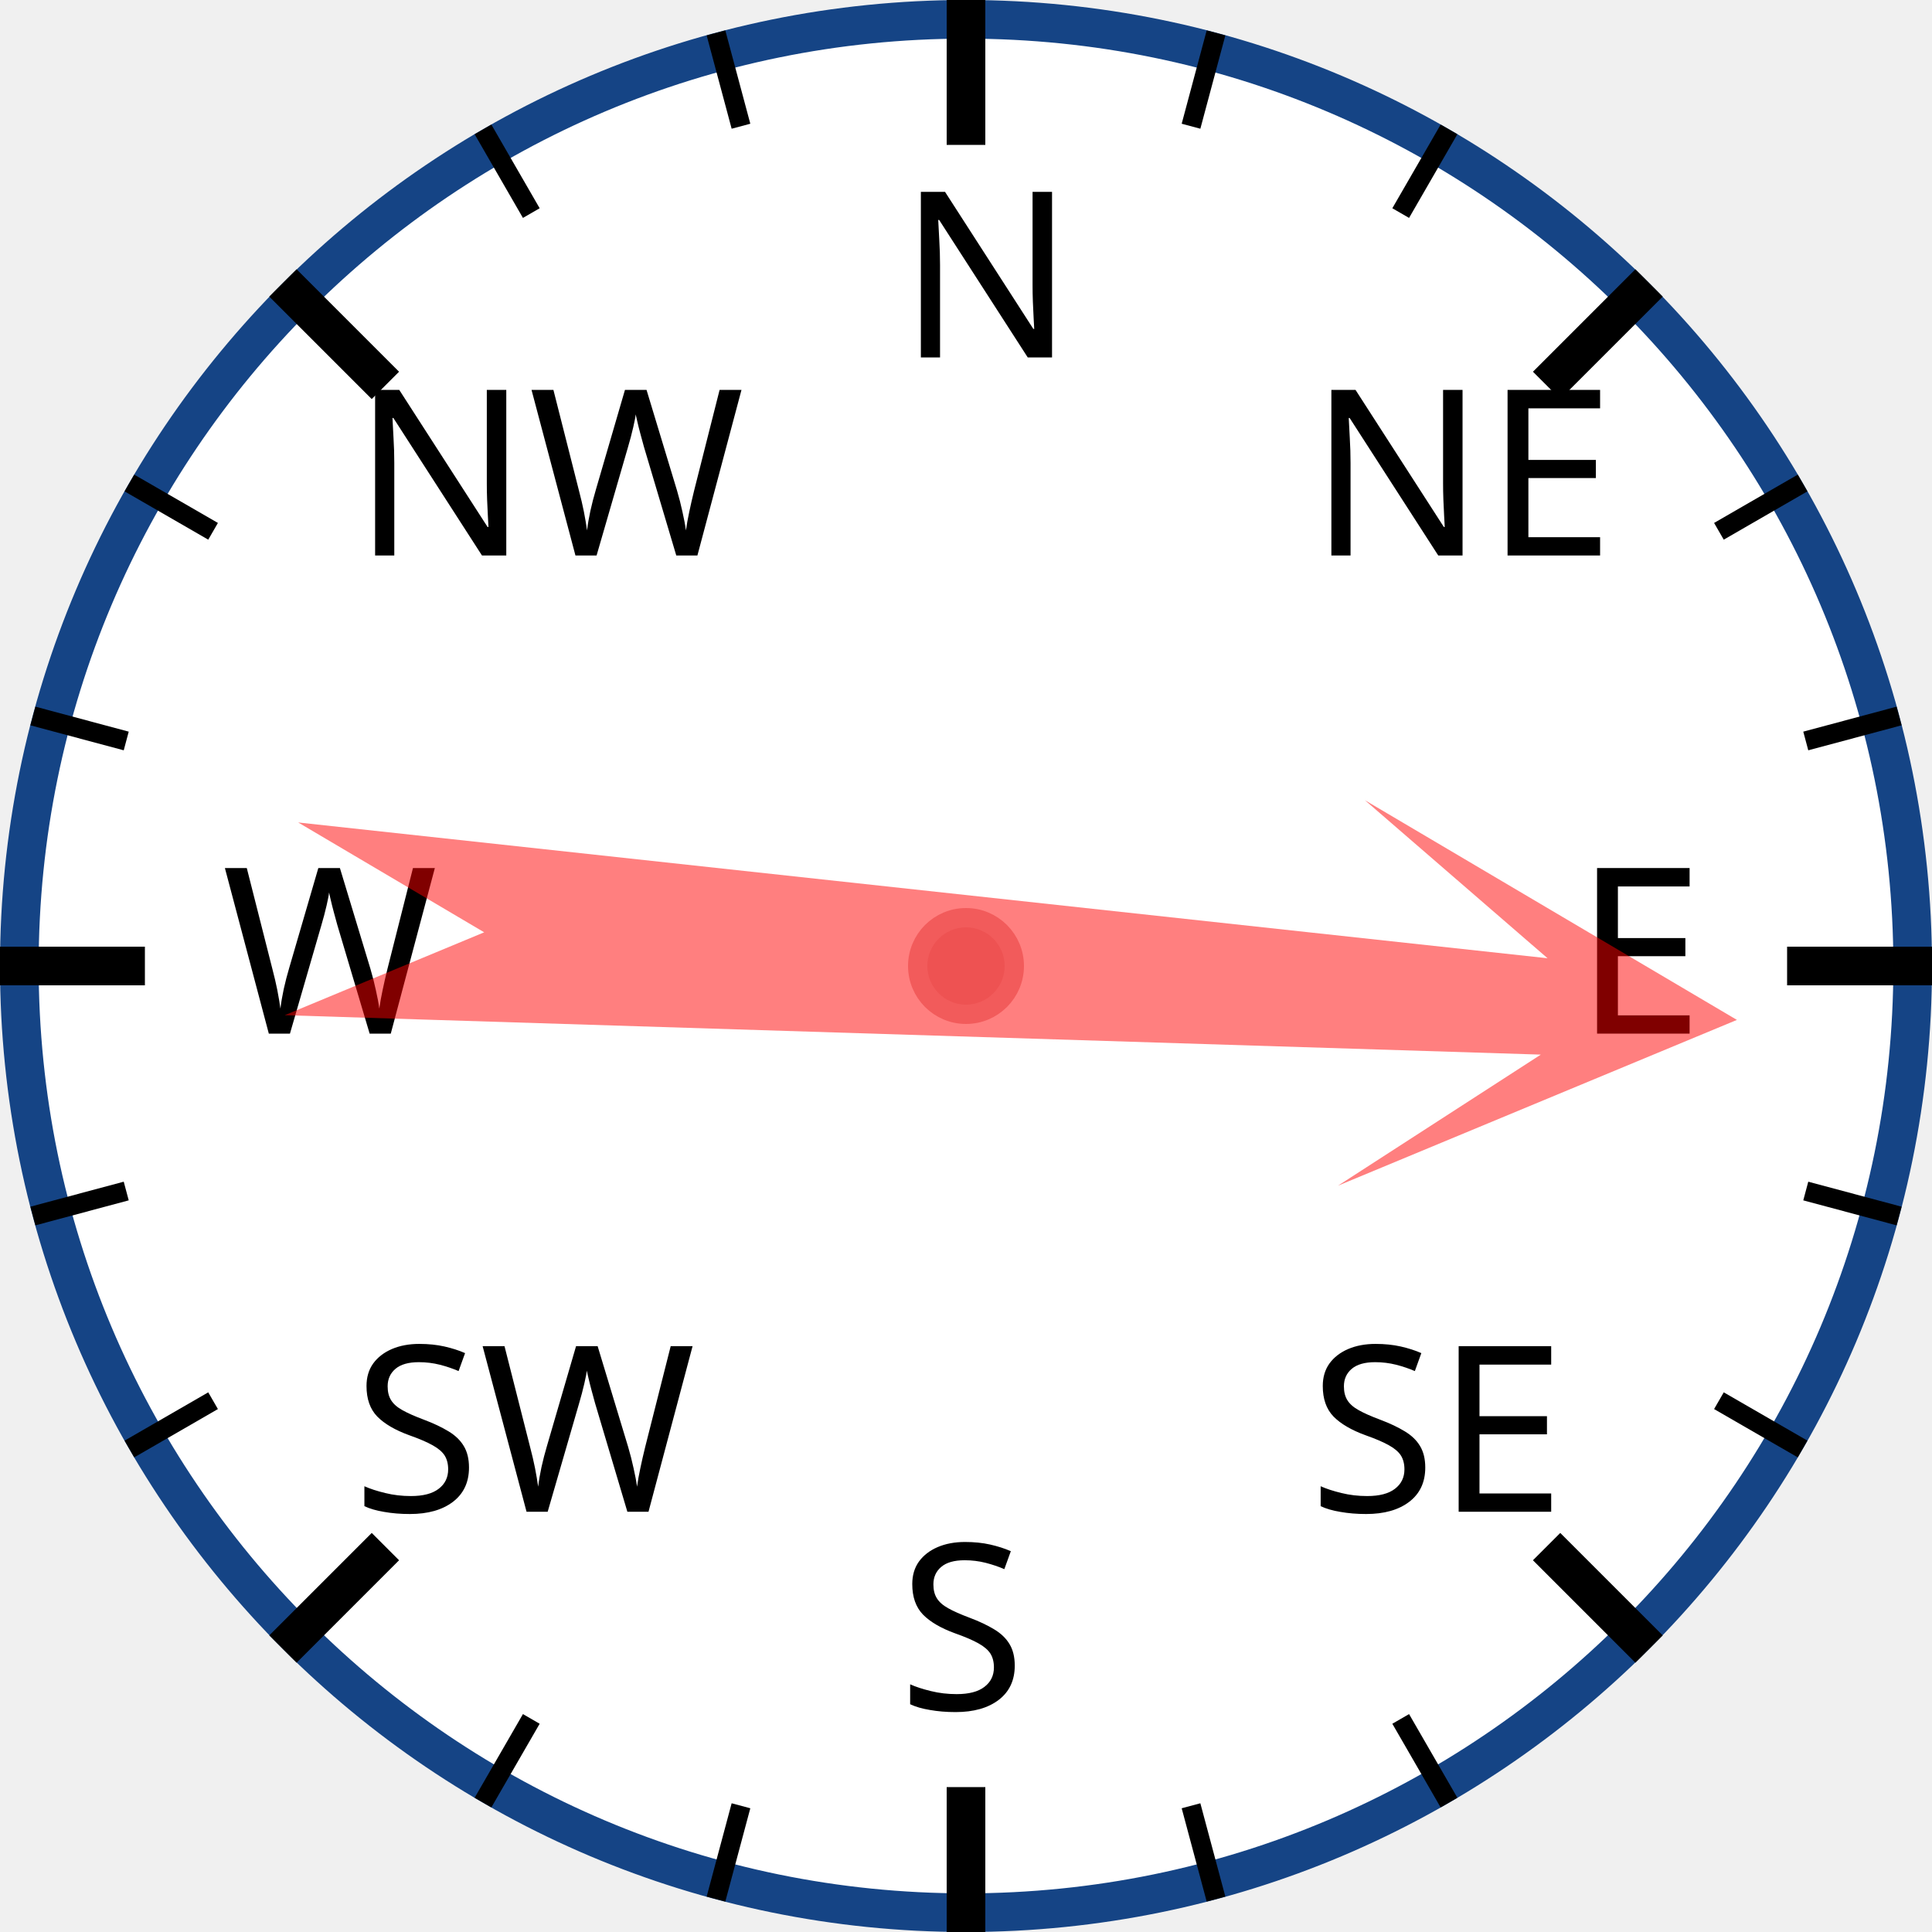
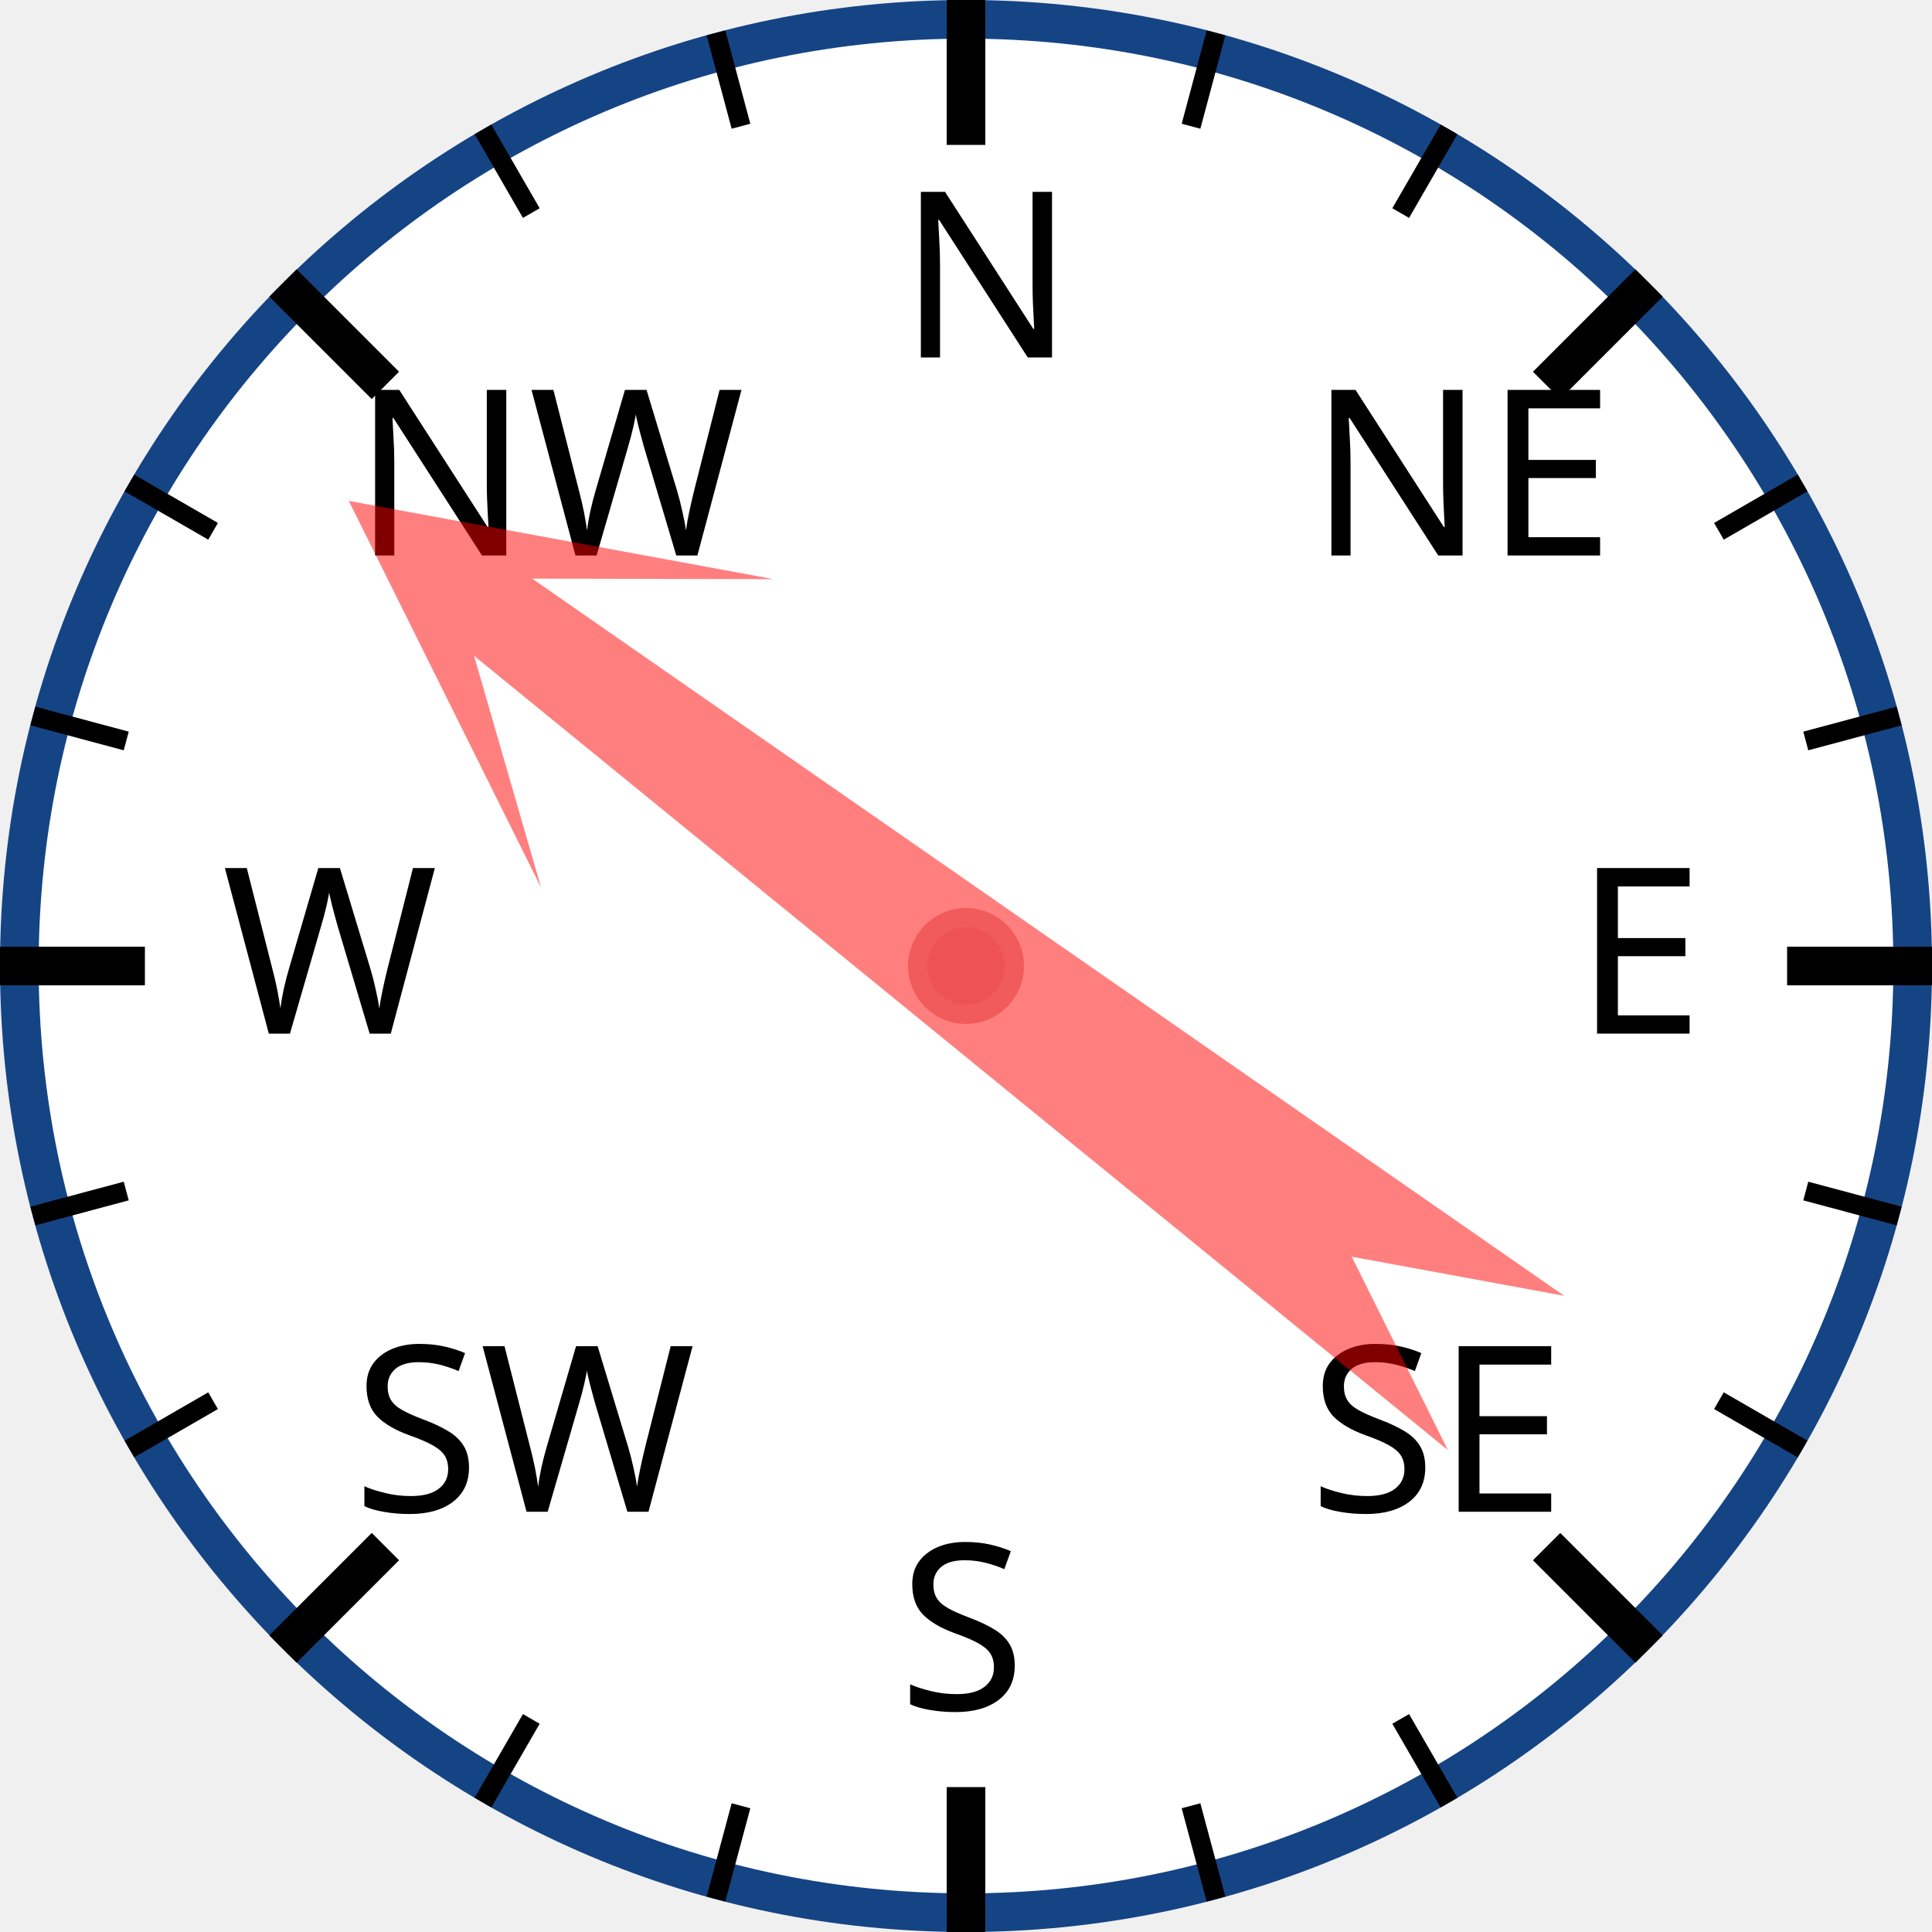
<svg xmlns="http://www.w3.org/2000/svg" width="120px" height="120px" viewBox="0 0 200 200">
  <circle cx="100" cy="100" r="98" style="fill: white; stroke: #154485; stroke-width: 4;" />
  <text x="93.0" y="37.0" style="font-family: sans-serif; font-size: 18pt;">N</text>
  <line x1="100.0" y1="0.0" x2="100.0" y2="15.0" style="stroke: black; stroke-width: 4;" />
  <line x1="74.118" y1="3.407" x2="76.706" y2="13.067" style="stroke: black; stroke-width: 2;" />
  <line x1="50" y1="13.397" x2="55" y2="22.058" style="stroke: black; stroke-width: 2;" />
  <text x="36.503" y="57.503" style="font-family: sans-serif; font-size: 18pt;">NW</text>
  <line x1="29.289" y1="29.289" x2="39.896" y2="39.896" style="stroke: black; stroke-width: 4;" />
  <line x1="13.397" y1="50" x2="22.058" y2="55" style="stroke: black; stroke-width: 2;" />
  <line x1="3.407" y1="74.118" x2="13.067" y2="76.706" style="stroke: black; stroke-width: 2;" />
  <text x="23.0" y="107.0" style="font-family: sans-serif; font-size: 18pt;">W</text>
  <line x1="0.0" y1="100.0" x2="15.0" y2="100.0" style="stroke: black; stroke-width: 4;" />
  <line x1="3.407" y1="125.882" x2="13.067" y2="123.294" style="stroke: black; stroke-width: 2;" />
  <line x1="13.397" y1="150" x2="22.058" y2="145" style="stroke: black; stroke-width: 2;" />
  <text x="36.503" y="156.497" style="font-family: sans-serif; font-size: 18pt;">SW</text>
  <line x1="29.289" y1="170.711" x2="39.896" y2="160.104" style="stroke: black; stroke-width: 4;" />
  <line x1="50" y1="186.603" x2="55" y2="177.942" style="stroke: black; stroke-width: 2;" />
  <line x1="74.118" y1="196.593" x2="76.706" y2="186.933" style="stroke: black; stroke-width: 2;" />
  <text x="93" y="177.0" style="font-family: sans-serif; font-size: 18pt;">S</text>
  <line x1="100" y1="200.0" x2="100" y2="185.0" style="stroke: black; stroke-width: 4;" />
  <line x1="125.882" y1="196.593" x2="123.294" y2="186.933" style="stroke: black; stroke-width: 2;" />
  <line x1="150.0" y1="186.603" x2="145.0" y2="177.942" style="stroke: black; stroke-width: 2;" />
  <text x="135.497" y="156.497" style="font-family: sans-serif; font-size: 18pt;">SE</text>
  <line x1="170.711" y1="170.711" x2="160.104" y2="160.104" style="stroke: black; stroke-width: 4;" />
  <line x1="186.603" y1="150" x2="177.942" y2="145" style="stroke: black; stroke-width: 2;" />
  <line x1="196.593" y1="125.882" x2="186.933" y2="123.294" style="stroke: black; stroke-width: 2;" />
  <text x="163.0" y="107" style="font-family: sans-serif; font-size: 18pt;">E</text>
  <line x1="200.0" y1="100" x2="185.0" y2="100" style="stroke: black; stroke-width: 4;" />
  <line x1="196.593" y1="74.118" x2="186.933" y2="76.706" style="stroke: black; stroke-width: 2;" />
  <line x1="186.603" y1="50" x2="177.942" y2="55" style="stroke: black; stroke-width: 2;" />
  <text x="135.497" y="57.503" style="font-family: sans-serif; font-size: 18pt;">NE</text>
  <line x1="170.711" y1="29.289" x2="160.104" y2="39.896" style="stroke: black; stroke-width: 4;" />
  <line x1="150" y1="13.397" x2="145" y2="22.058" style="stroke: black; stroke-width: 2;" />
  <line x1="125.882" y1="3.407" x2="123.294" y2="13.067" style="stroke: black; stroke-width: 2;" />
-   <polygon points="100 20 120 60 105 40 110 170 100 150 90 170 95 40 80 60" style="fill: red; fill-opacity: 0.5;" transform="rotate(94,100,100)" />
+   <polygon points="100 20 120 60 105 40 110 170 100 150 90 170 95 40 80 60" style="fill: red; fill-opacity: 0.5;" transform="rotate(307,100,100)" />
  <circle cx="100" cy="100" r="5" style="fill: #EE5252; stroke: #F25B5B; stroke-width: 2;" />
</svg>
